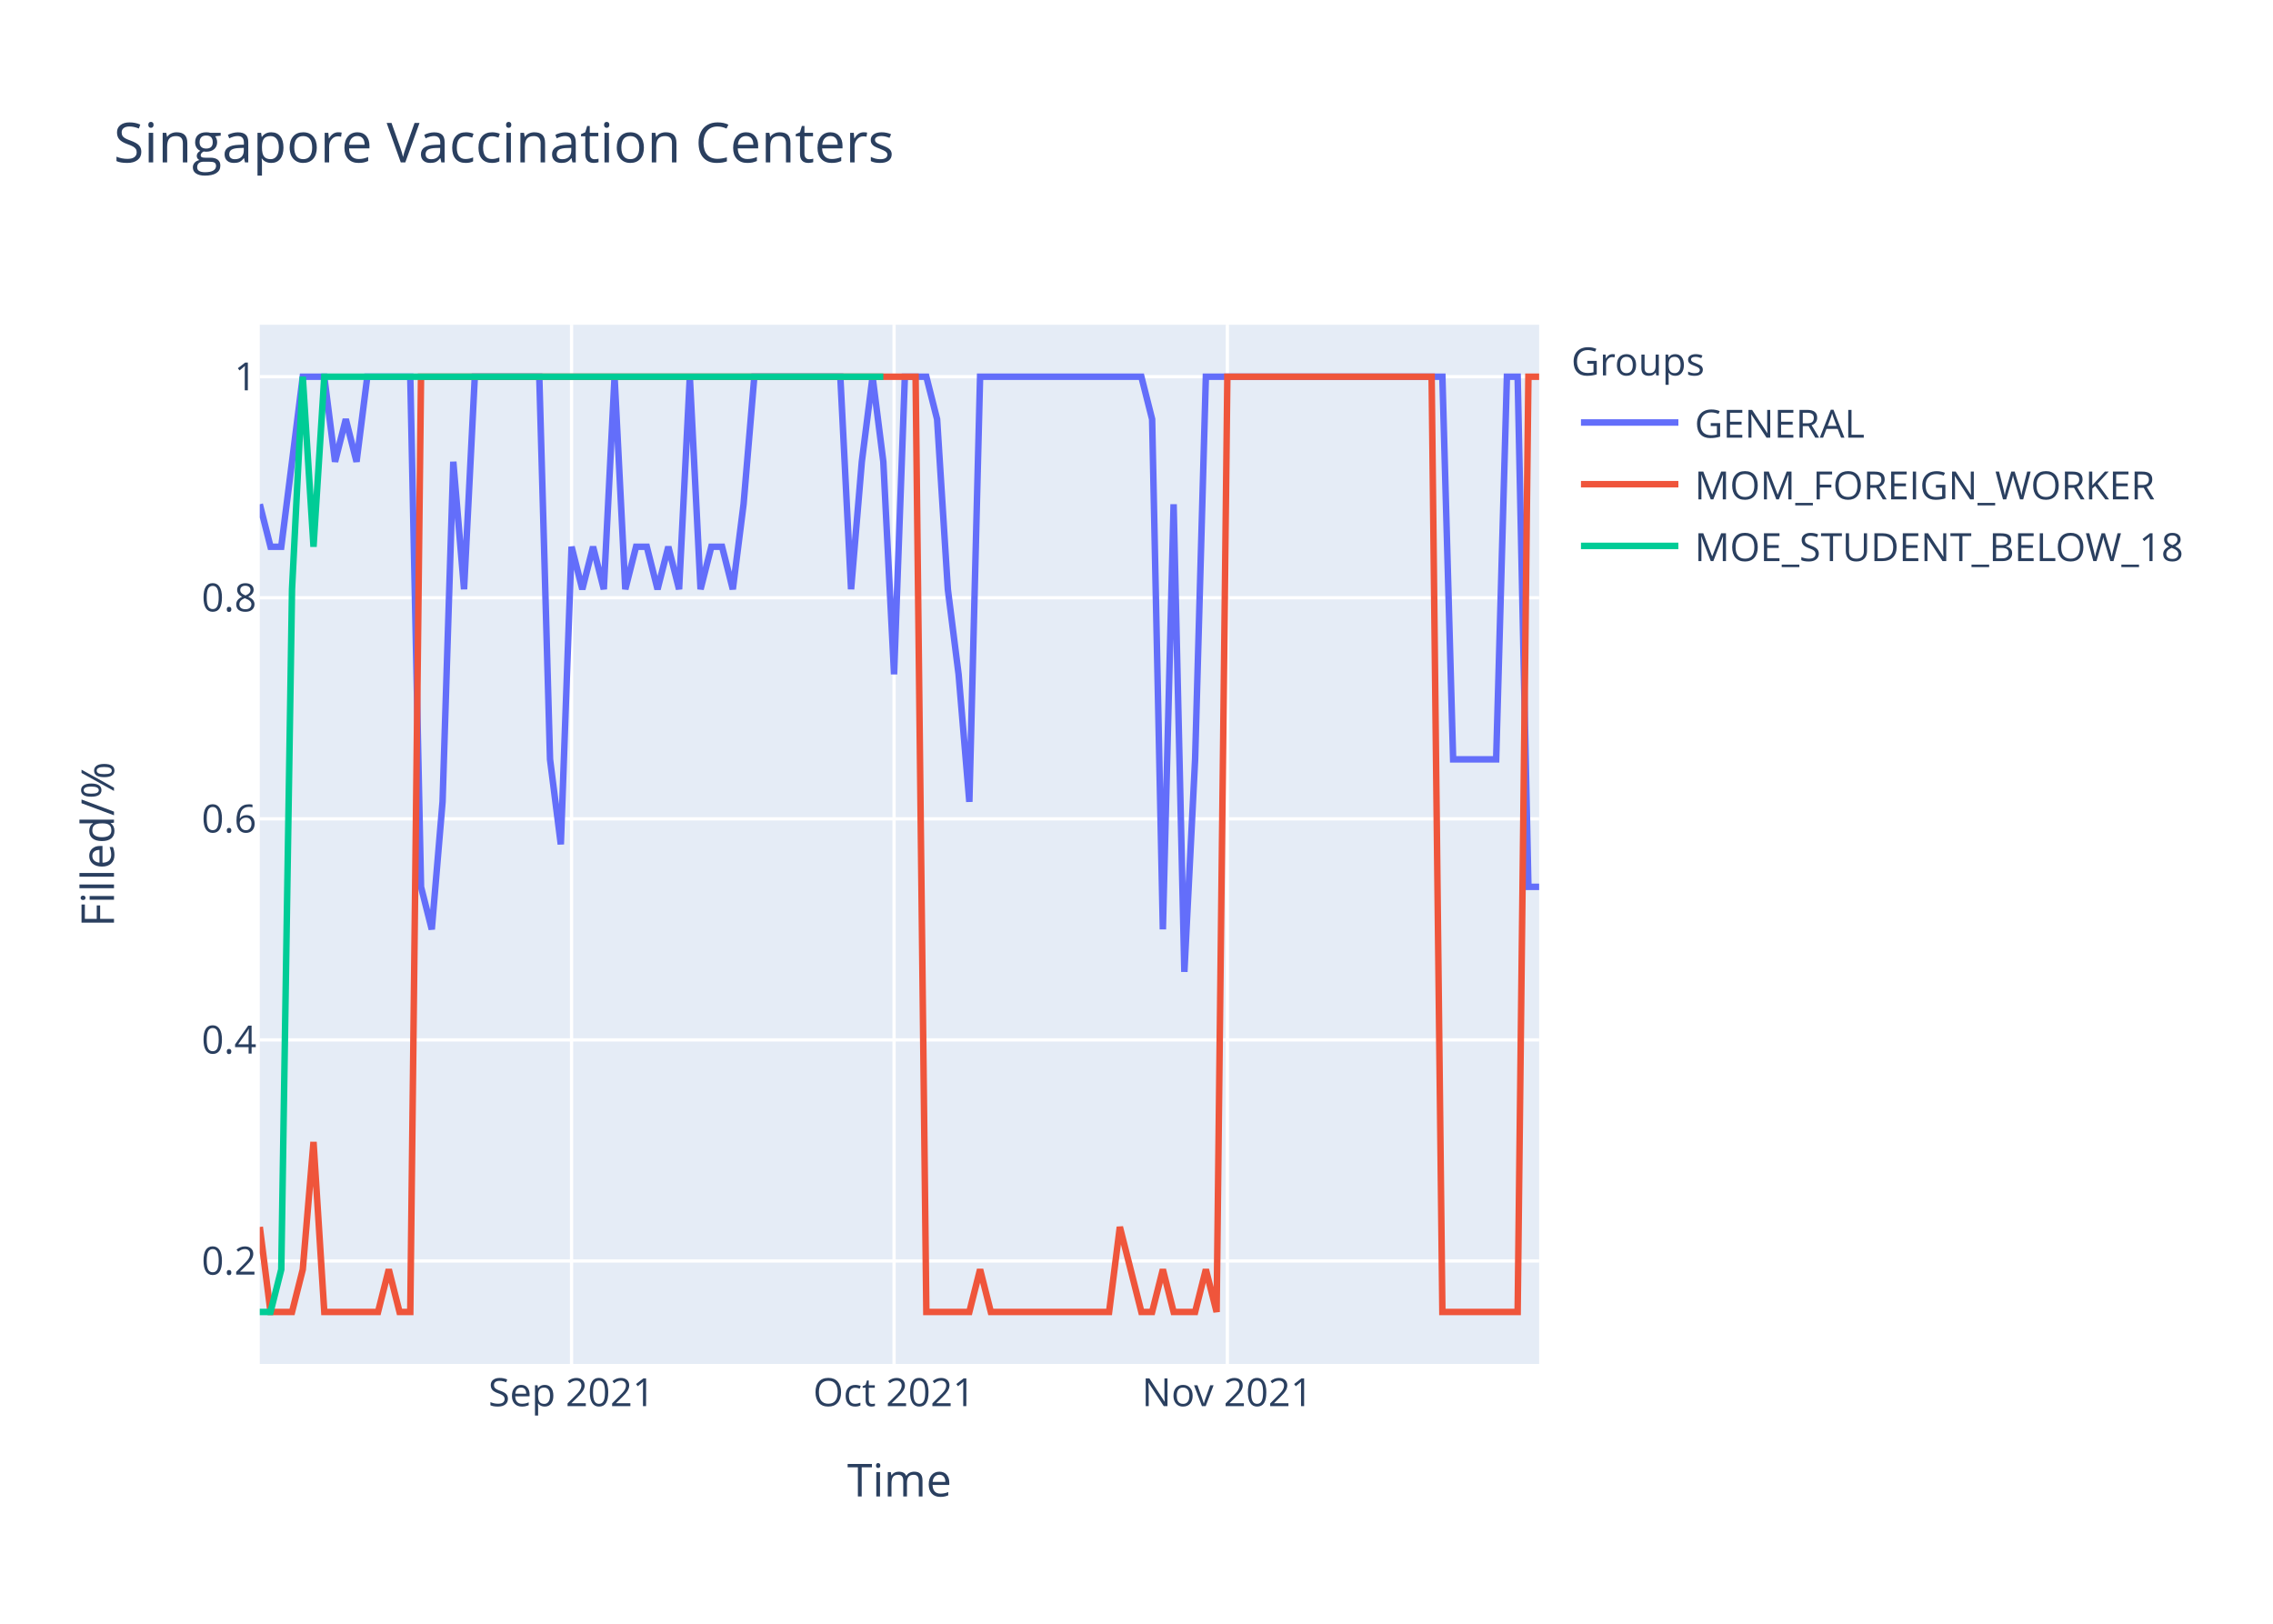
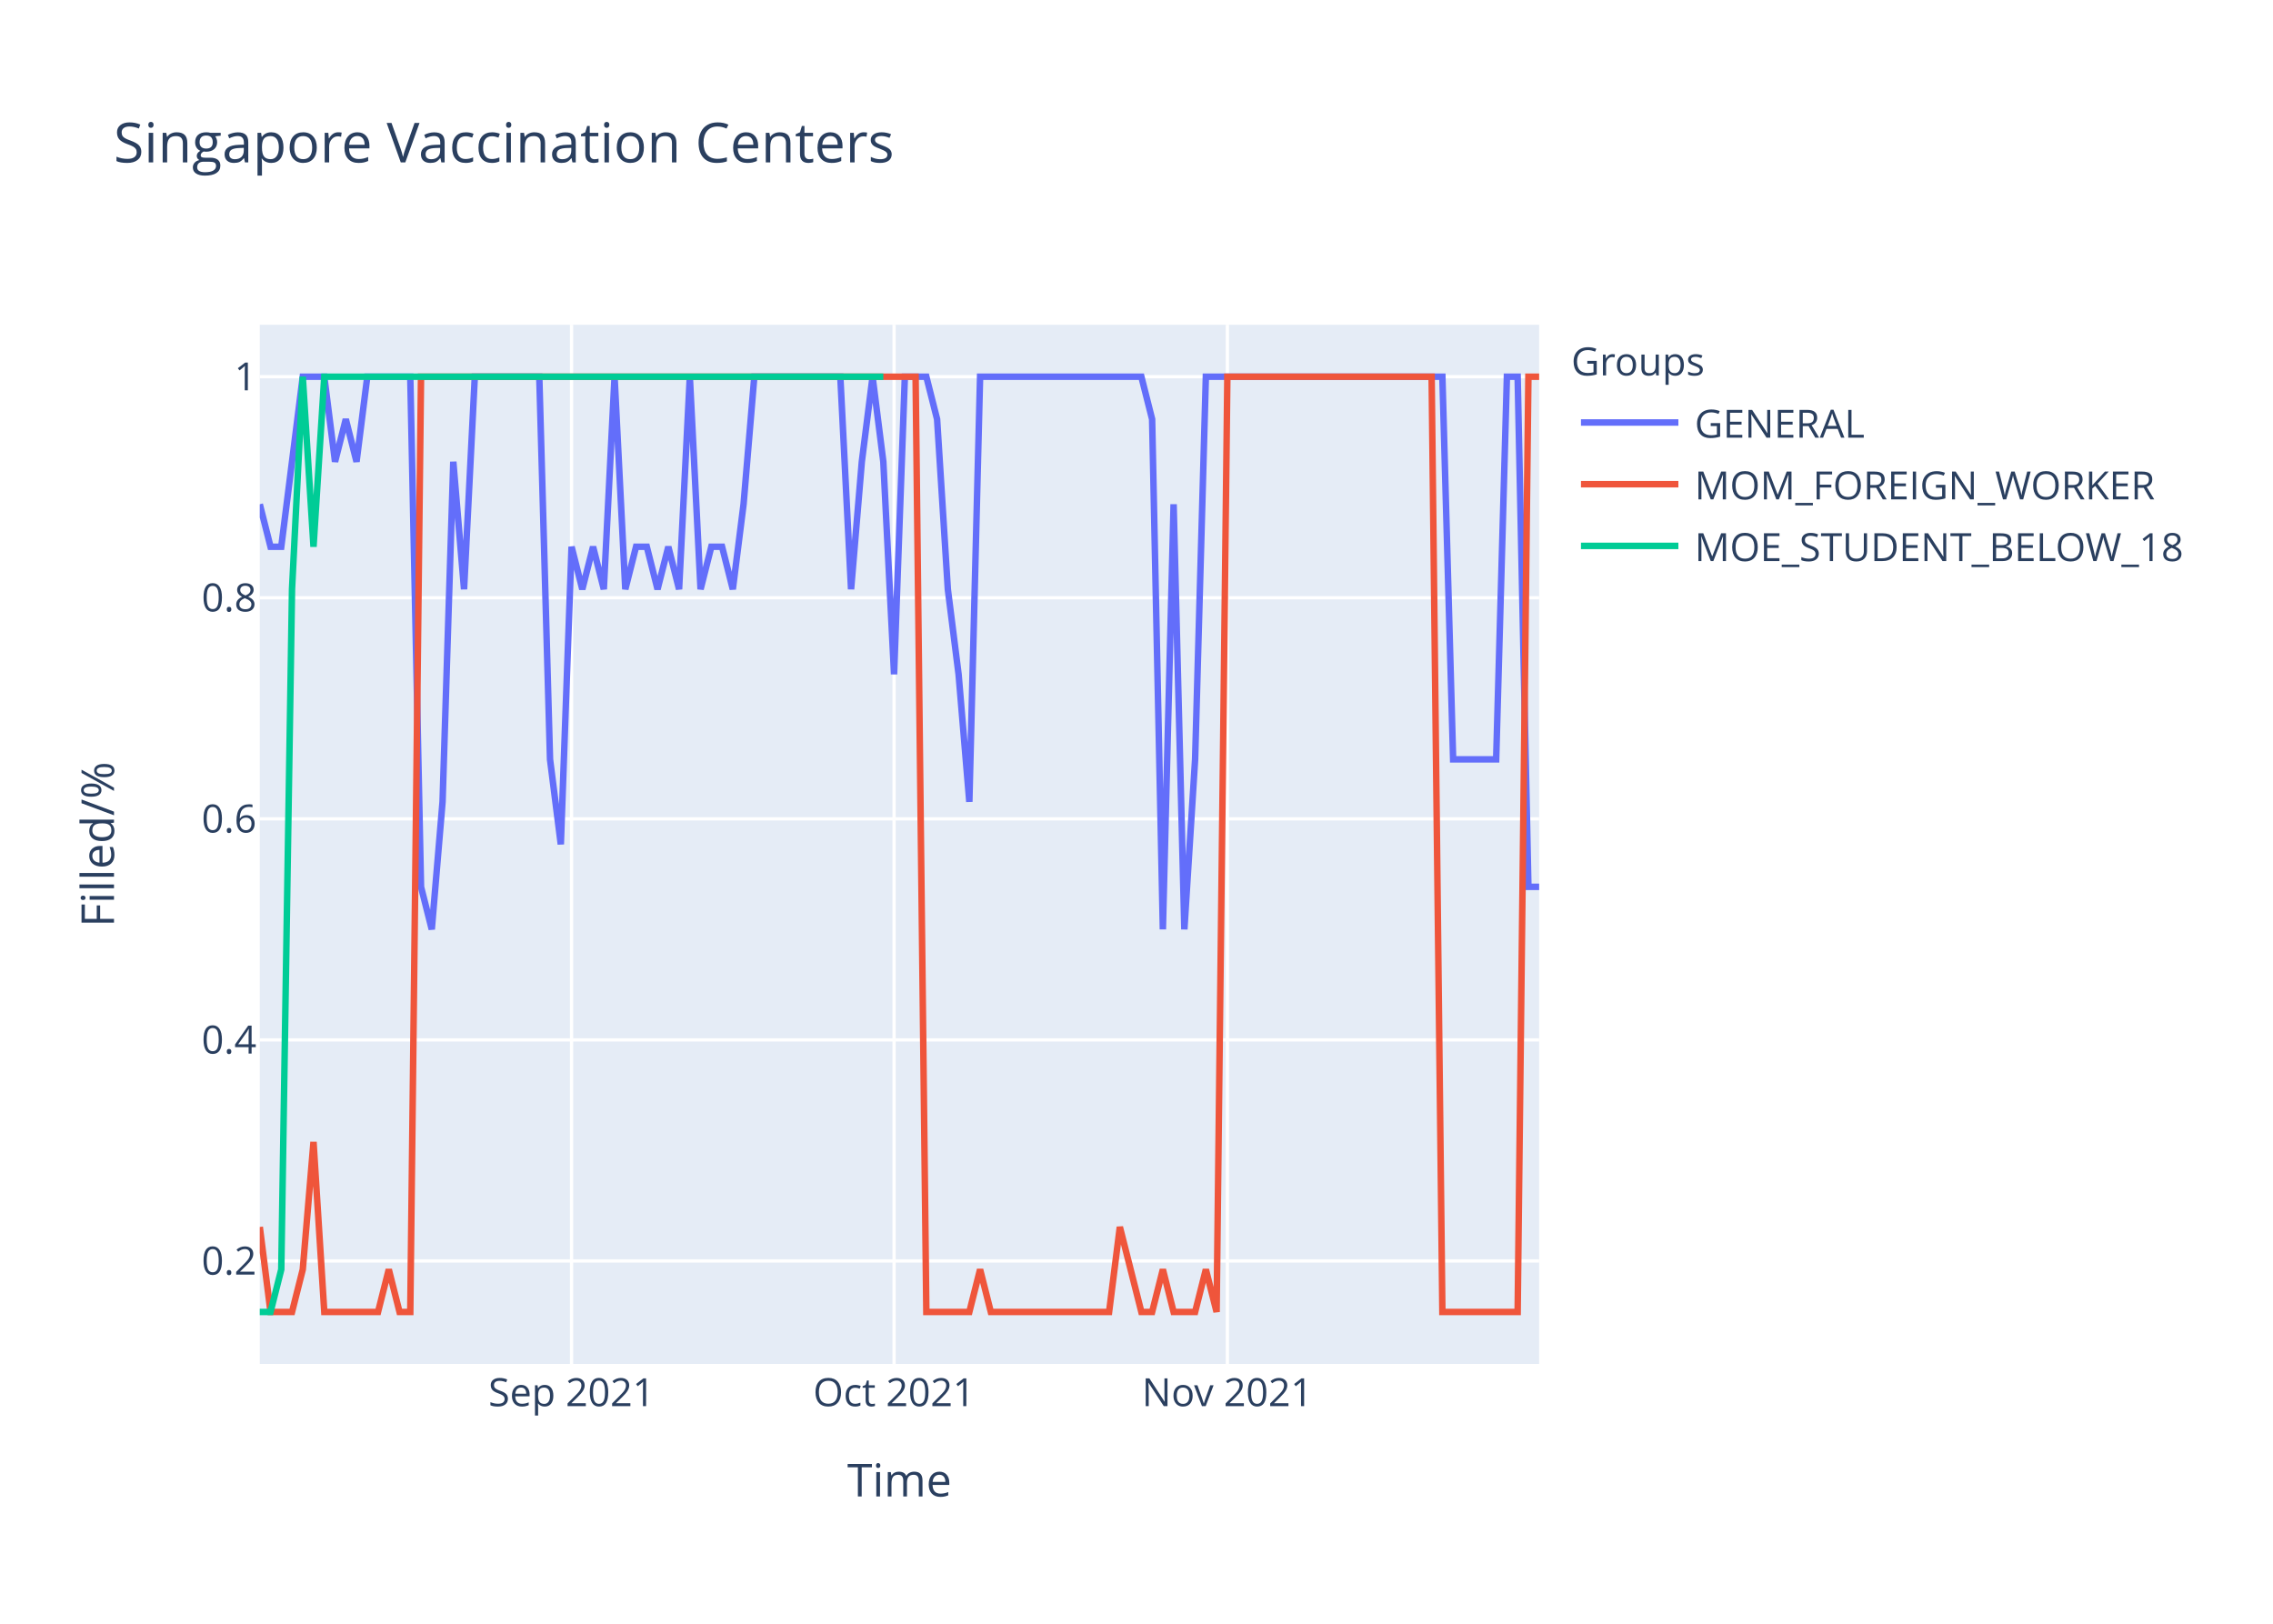
<svg xmlns="http://www.w3.org/2000/svg" class="main-svg" width="700" height="500" style="" viewBox="0 0 700 500">
  <rect x="0" y="0" width="700" height="500" style="fill: rgb(255, 255, 255); fill-opacity: 1;" />
-   <defs id="defs-cd3273">
+   <defs id="defs-42839e">
    <g class="clips">
-       <clipPath id="clipcd3273xyplot" class="plotclip">
+       <clipPath id="clip42839exyplot" class="plotclip">
        <rect width="394" height="320" />
      </clipPath>
-       <clipPath class="axesclip" id="clipcd3273x">
+       <clipPath class="axesclip" id="clip42839ex">
        <rect x="80" y="0" width="394" height="500" />
      </clipPath>
-       <clipPath class="axesclip" id="clipcd3273y">
+       <clipPath class="axesclip" id="clip42839ey">
        <rect x="0" y="100" width="700" height="320" />
      </clipPath>
-       <clipPath class="axesclip" id="clipcd3273xy">
+       <clipPath class="axesclip" id="clip42839exy">
        <rect x="80" y="100" width="394" height="320" />
      </clipPath>
    </g>
    <g class="gradients" />
  </defs>
  <g class="bglayer">
    <rect class="bg" x="80" y="100" width="394" height="320" style="fill: rgb(229, 236, 246); fill-opacity: 1; stroke-width: 0;" />
  </g>
  <g class="layer-below">
    <g class="imagelayer" />
    <g class="shapelayer" />
  </g>
  <g class="cartesianlayer">
    <g class="subplot xy">
      <g class="layer-subplot">
        <g class="shapelayer" />
        <g class="imagelayer" />
      </g>
      <g class="gridlayer">
        <g class="x">
          <path class="xgrid crisp" transform="translate(176.02,0)" d="M0,100v320" style="stroke: rgb(255, 255, 255); stroke-opacity: 1; stroke-width: 1px;" />
          <path class="xgrid crisp" transform="translate(275.34,0)" d="M0,100v320" style="stroke: rgb(255, 255, 255); stroke-opacity: 1; stroke-width: 1px;" />
          <path class="xgrid crisp" transform="translate(377.98,0)" d="M0,100v320" style="stroke: rgb(255, 255, 255); stroke-opacity: 1; stroke-width: 1px;" />
        </g>
        <g class="y">
          <path class="ygrid crisp" transform="translate(0,388.29)" d="M80,0h394" style="stroke: rgb(255, 255, 255); stroke-opacity: 1; stroke-width: 1px;" />
          <path class="ygrid crisp" transform="translate(0,320.22)" d="M80,0h394" style="stroke: rgb(255, 255, 255); stroke-opacity: 1; stroke-width: 1px;" />
          <path class="ygrid crisp" transform="translate(0,252.15)" d="M80,0h394" style="stroke: rgb(255, 255, 255); stroke-opacity: 1; stroke-width: 1px;" />
          <path class="ygrid crisp" transform="translate(0,184.07)" d="M80,0h394" style="stroke: rgb(255, 255, 255); stroke-opacity: 1; stroke-width: 1px;" />
          <path class="ygrid crisp" transform="translate(0,116)" d="M80,0h394" style="stroke: rgb(255, 255, 255); stroke-opacity: 1; stroke-width: 1px;" />
        </g>
      </g>
      <g class="zerolinelayer" />
      <path class="xlines-below" />
      <path class="ylines-below" />
      <g class="overlines-below" />
      <g class="xaxislayer-below" />
      <g class="yaxislayer-below" />
      <g class="overaxes-below" />
-       <g class="plot" transform="translate(80,100)" clip-path="url('#clipcd3273xyplot')">
+       <g class="plot" transform="translate(80,100)" clip-path="url('#clip42839exyplot')">
        <g class="scatterlayer mlayer">
-           <g class="trace scatter trace96f021" style="stroke-miterlimit: 2; opacity: 1;">
+           <g class="trace scatter trace5d4597" style="stroke-miterlimit: 2; opacity: 1;">
            <g class="fills" />
            <g class="errorbars" />
            <g class="lines">
-               <path class="js-line" d="M0,55.27L3.31,68.36L6.62,68.36L13.24,16L16.55,16L19.87,16L23.18,42.18L26.49,29.09L29.8,42.18L33.11,16L36.42,16L46.35,16L49.66,173.09L52.97,186.18L56.29,146.91L59.6,42.18L62.91,81.45L66.22,16L69.53,16L86.08,16L89.39,133.82L92.71,160L96.02,68.36L99.33,81.45L102.64,68.36L105.95,81.45L109.26,16L112.57,81.45L115.88,68.36L119.19,68.36L122.5,81.45L125.82,68.36L129.13,81.45L132.44,16L135.75,81.45L139.06,68.36L142.37,68.36L145.68,81.45L148.99,55.27L152.3,16L155.61,16L178.79,16L182.1,81.45L185.41,42.18L188.72,16L192.03,42.18L195.34,107.64L198.66,16L201.97,16L205.28,16L208.59,29.09L211.9,81.45L215.21,107.64L218.52,146.91L221.83,16L271.5,16L274.81,29.09L278.12,186.18L281.43,55.27L284.74,199.27L288.05,133.82L291.36,16L294.67,16L364.2,16L367.51,133.82L380.76,133.82L384.07,16L387.38,16L390.69,173.09L394,173.09" style="vector-effect: non-scaling-stroke; fill: none; stroke: rgb(99, 110, 250); stroke-opacity: 1; stroke-width: 2px; opacity: 1;" />
+               <path class="js-line" d="M0,55.27L3.31,68.36L6.62,68.36L13.24,16L16.55,16L19.87,16L23.18,42.18L26.49,29.09L29.8,42.18L33.11,16L36.42,16L46.35,16L49.66,173.09L52.97,186.18L56.29,146.91L59.6,42.18L62.91,81.45L66.22,16L69.53,16L86.08,16L89.39,133.82L92.71,160L96.02,68.36L99.33,81.45L102.64,68.36L105.95,81.45L109.26,16L112.57,81.45L115.88,68.36L119.19,68.36L122.5,81.45L125.82,68.36L129.13,81.45L132.44,16L135.75,81.45L139.06,68.36L142.37,68.36L145.68,81.45L148.99,55.27L152.3,16L155.61,16L178.79,16L182.1,81.45L185.41,42.18L188.72,16L192.03,42.18L195.34,107.64L198.66,16L201.97,16L205.28,16L208.59,29.09L211.9,81.45L215.21,107.64L218.52,146.91L221.83,16L271.5,16L274.81,29.09L278.12,186.18L281.43,55.27L284.74,186.18L288.05,133.82L291.36,16L294.67,16L364.2,16L367.51,133.82L380.76,133.82L384.07,16L387.38,16L390.69,173.09L394,173.09" style="vector-effect: non-scaling-stroke; fill: none; stroke: rgb(99, 110, 250); stroke-opacity: 1; stroke-width: 2px; opacity: 1;" />
            </g>
            <g class="points" />
            <g class="text" />
          </g>
-           <g class="trace scatter trace8c831b" style="stroke-miterlimit: 2; opacity: 1;">
+           <g class="trace scatter trace1f9963" style="stroke-miterlimit: 2; opacity: 1;">
            <g class="fills" />
            <g class="errorbars" />
            <g class="lines">
              <path class="js-line" d="M0,277.82L3.31,304L6.62,304L9.93,304L13.24,290.91L16.55,251.64L19.87,304L36.42,304L39.73,290.91L43.04,304L46.35,304L49.66,16L52.97,16L201.97,16L205.28,304L218.52,304L221.83,290.91L225.14,304L228.45,304L261.56,304L264.87,277.82L271.5,304L274.81,304L278.12,290.91L281.43,304L288.05,304L291.36,290.91L294.67,304L297.98,16L360.89,16L364.2,304L387.38,304L390.69,16L394,16" style="vector-effect: non-scaling-stroke; fill: none; stroke: rgb(239, 85, 59); stroke-opacity: 1; stroke-width: 2px; opacity: 1;" />
            </g>
            <g class="points" />
            <g class="text" />
          </g>
-           <g class="trace scatter trace98fd0e" style="stroke-miterlimit: 2; opacity: 1;">
+           <g class="trace scatter trace2bfc8d" style="stroke-miterlimit: 2; opacity: 1;">
            <g class="fills" />
            <g class="errorbars" />
            <g class="lines">
              <path class="js-line" d="M0,304L3.31,304L6.62,290.91L9.93,81.45L13.24,16L16.55,68.36L19.87,16L192.03,16" style="vector-effect: non-scaling-stroke; fill: none; stroke: rgb(0, 204, 150); stroke-opacity: 1; stroke-width: 2px; opacity: 1;" />
            </g>
            <g class="points" />
            <g class="text" />
          </g>
        </g>
      </g>
      <g class="overplot" />
      <path class="xlines-above crisp" d="M0,0" style="fill: none;" />
      <path class="ylines-above crisp" d="M0,0" style="fill: none;" />
      <g class="overlines-above" />
      <g class="xaxislayer-above">
        <g class="xtick">
          <text text-anchor="middle" x="0" y="433" transform="translate(176.02,0)" style="font-family: 'Open Sans', verdana, arial, sans-serif; font-size: 12px; fill: rgb(42, 63, 95); fill-opacity: 1; white-space: pre;">Sep 2021</text>
        </g>
        <g class="xtick">
          <text text-anchor="middle" x="0" y="433" transform="translate(275.34,0)" style="font-family: 'Open Sans', verdana, arial, sans-serif; font-size: 12px; fill: rgb(42, 63, 95); fill-opacity: 1; white-space: pre;">Oct 2021</text>
        </g>
        <g class="xtick">
          <text text-anchor="middle" x="0" y="433" transform="translate(377.98,0)" style="font-family: 'Open Sans', verdana, arial, sans-serif; font-size: 12px; fill: rgb(42, 63, 95); fill-opacity: 1; white-space: pre;">Nov 2021</text>
        </g>
      </g>
      <g class="yaxislayer-above">
        <g class="ytick">
          <text text-anchor="end" x="79" y="4.2" transform="translate(0,388.29)" style="font-family: 'Open Sans', verdana, arial, sans-serif; font-size: 12px; fill: rgb(42, 63, 95); fill-opacity: 1; white-space: pre;">0.2</text>
        </g>
        <g class="ytick">
          <text text-anchor="end" x="79" y="4.2" transform="translate(0,320.22)" style="font-family: 'Open Sans', verdana, arial, sans-serif; font-size: 12px; fill: rgb(42, 63, 95); fill-opacity: 1; white-space: pre;">0.4</text>
        </g>
        <g class="ytick">
          <text text-anchor="end" x="79" y="4.2" transform="translate(0,252.15)" style="font-family: 'Open Sans', verdana, arial, sans-serif; font-size: 12px; fill: rgb(42, 63, 95); fill-opacity: 1; white-space: pre;">0.6</text>
        </g>
        <g class="ytick">
          <text text-anchor="end" x="79" y="4.2" transform="translate(0,184.07)" style="font-family: 'Open Sans', verdana, arial, sans-serif; font-size: 12px; fill: rgb(42, 63, 95); fill-opacity: 1; white-space: pre;">0.8</text>
        </g>
        <g class="ytick">
          <text text-anchor="end" x="79" y="4.2" transform="translate(0,116)" style="font-family: 'Open Sans', verdana, arial, sans-serif; font-size: 12px; fill: rgb(42, 63, 95); fill-opacity: 1; white-space: pre;">1</text>
        </g>
      </g>
      <g class="overaxes-above" />
    </g>
  </g>
  <g class="polarlayer" />
  <g class="ternarylayer" />
  <g class="geolayer" />
  <g class="funnelarealayer" />
  <g class="pielayer" />
  <g class="treemaplayer" />
  <g class="sunburstlayer" />
  <g class="glimages" />
-   <defs id="topdefs-cd3273">
+   <defs id="topdefs-42839e">
    <g class="clips" />
-     <clipPath id="legendcd3273">
+     <clipPath id="legend42839e">
      <rect width="206" height="83" x="0" y="0" />
    </clipPath>
  </defs>
  <g class="layer-above">
    <g class="imagelayer" />
    <g class="shapelayer" />
  </g>
  <g class="infolayer">
    <g class="legend" pointer-events="all" transform="translate(481.88,100)">
      <rect class="bg" shape-rendering="crispEdges" width="206" height="83" x="0" y="0" style="stroke: rgb(68, 68, 68); stroke-opacity: 1; fill: rgb(255, 255, 255); fill-opacity: 1; stroke-width: 0px;" />
-       <g class="scrollbox" transform="" clip-path="url('#legendcd3273')">
+       <g class="scrollbox" transform="" clip-path="url('#legend42839e')">
        <text class="legendtitletext" text-anchor="start" x="2" y="15.6" style="font-family: 'Open Sans', verdana, arial, sans-serif; font-size: 12px; fill: rgb(42, 63, 95); fill-opacity: 1; white-space: pre;">Groups</text>
        <g class="groups" transform="">
          <g class="traces" transform="translate(0,30.1)" style="opacity: 1;">
            <text class="legendtext" text-anchor="start" x="40" y="4.68" style="font-family: 'Open Sans', verdana, arial, sans-serif; font-size: 12px; fill: rgb(42, 63, 95); fill-opacity: 1; white-space: pre;">GENERAL</text>
            <g class="layers" style="opacity: 1;">
              <g class="legendfill" />
              <g class="legendlines">
                <path class="js-line" d="M5,0h30" style="fill: none; stroke: rgb(99, 110, 250); stroke-opacity: 1; stroke-width: 2px;" />
              </g>
              <g class="legendsymbols">
                <g class="legendpoints" />
              </g>
            </g>
            <rect class="legendtoggle" x="0" y="-9.5" width="200.906" height="19" style="fill: rgb(0, 0, 0); fill-opacity: 0;" />
          </g>
        </g>
        <g class="groups" transform="">
          <g class="traces" transform="translate(0,49.1)" style="opacity: 1;">
            <text class="legendtext" text-anchor="start" x="40" y="4.68" style="font-family: 'Open Sans', verdana, arial, sans-serif; font-size: 12px; fill: rgb(42, 63, 95); fill-opacity: 1; white-space: pre;">MOM_FOREIGN_WORKER</text>
            <g class="layers" style="opacity: 1;">
              <g class="legendfill" />
              <g class="legendlines">
                <path class="js-line" d="M5,0h30" style="fill: none; stroke: rgb(239, 85, 59); stroke-opacity: 1; stroke-width: 2px;" />
              </g>
              <g class="legendsymbols">
                <g class="legendpoints" />
              </g>
            </g>
            <rect class="legendtoggle" x="0" y="-9.5" width="200.906" height="19" style="fill: rgb(0, 0, 0); fill-opacity: 0;" />
          </g>
        </g>
        <g class="groups" transform="">
          <g class="traces" transform="translate(0,68.1)" style="opacity: 1;">
            <text class="legendtext" text-anchor="start" x="40" y="4.68" style="font-family: 'Open Sans', verdana, arial, sans-serif; font-size: 12px; fill: rgb(42, 63, 95); fill-opacity: 1; white-space: pre;">MOE_STUDENT_BELOW_18</text>
            <g class="layers" style="opacity: 1;">
              <g class="legendfill" />
              <g class="legendlines">
                <path class="js-line" d="M5,0h30" style="fill: none; stroke: rgb(0, 204, 150); stroke-opacity: 1; stroke-width: 2px;" />
              </g>
              <g class="legendsymbols">
                <g class="legendpoints" />
              </g>
            </g>
            <rect class="legendtoggle" x="0" y="-9.5" width="200.906" height="19" style="fill: rgb(0, 0, 0); fill-opacity: 0;" />
          </g>
        </g>
      </g>
      <rect class="scrollbar" rx="20" ry="3" width="0" height="0" x="0" y="0" style="fill: rgb(128, 139, 164); fill-opacity: 1;" />
    </g>
    <g class="g-gtitle">
      <text class="gtitle" x="35" y="50" text-anchor="start" dy="0em" style="font-family: 'Open Sans', verdana, arial, sans-serif; font-size: 17px; fill: rgb(42, 63, 95); opacity: 1; font-weight: normal; white-space: pre;">Singapore Vaccination Centers</text>
    </g>
    <g class="g-xtitle">
      <text class="xtitle" x="277" y="460.8" text-anchor="middle" style="font-family: 'Open Sans', verdana, arial, sans-serif; font-size: 14px; fill: rgb(42, 63, 95); opacity: 1; font-weight: normal; white-space: pre;">Time</text>
    </g>
    <g class="g-ytitle">
      <text class="ytitle" transform="rotate(-90,35.10625,260)" x="35.106" y="260" text-anchor="middle" style="font-family: 'Open Sans', verdana, arial, sans-serif; font-size: 14px; fill: rgb(42, 63, 95); opacity: 1; font-weight: normal; white-space: pre;">Filled/%</text>
    </g>
  </g>
</svg>
